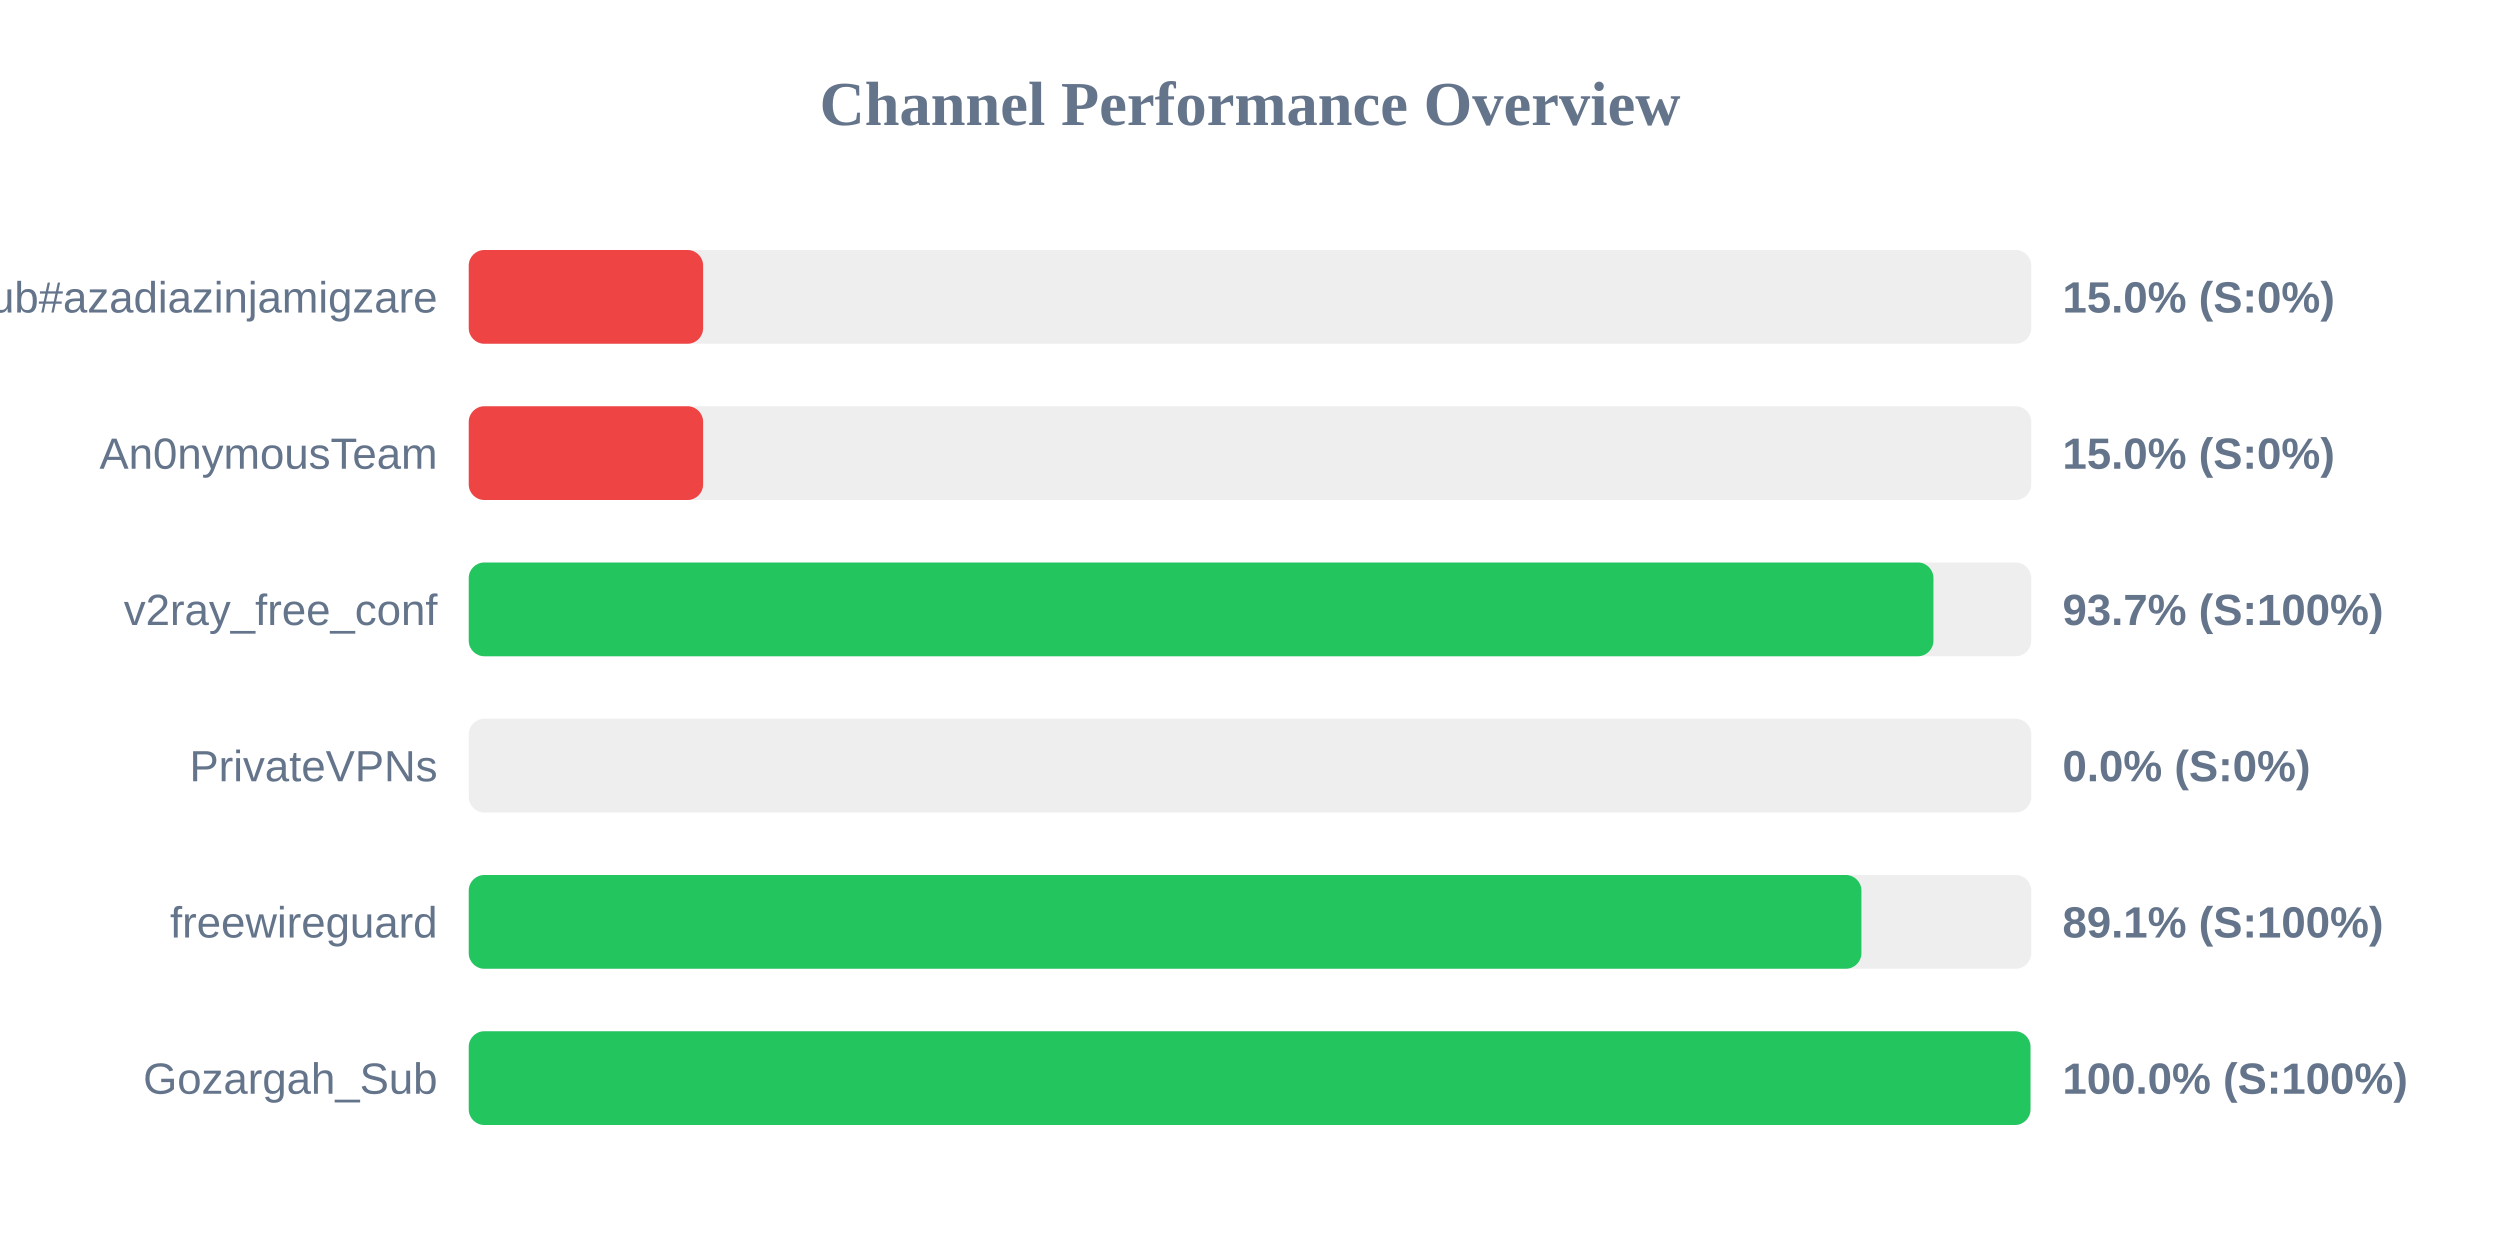
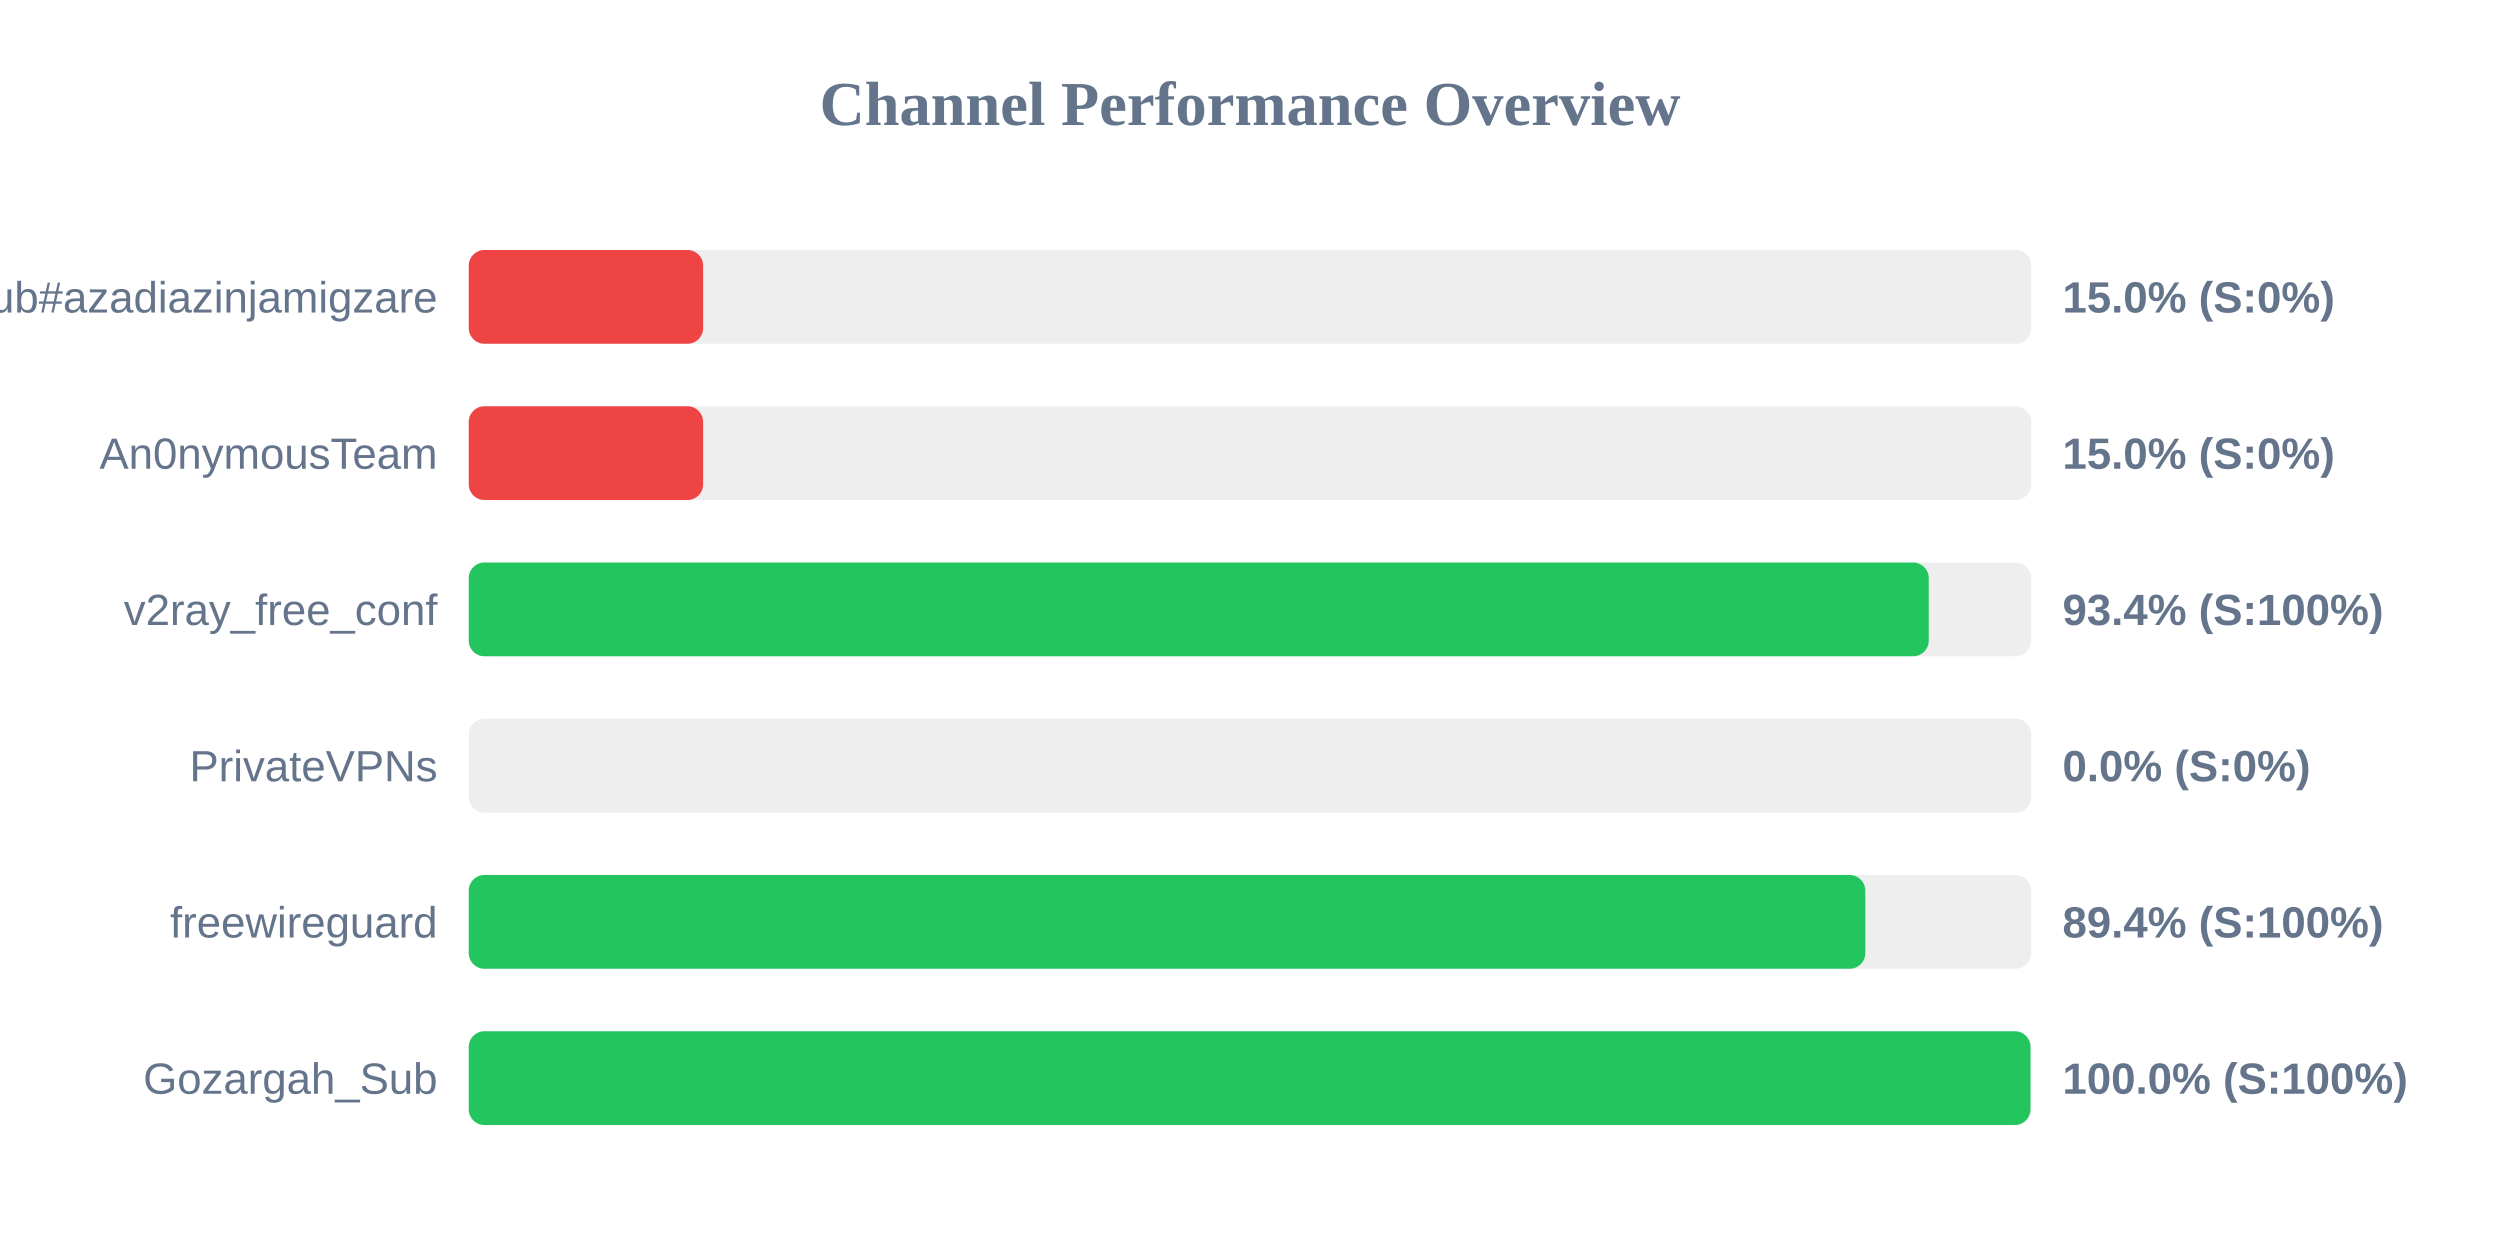
<svg xmlns="http://www.w3.org/2000/svg" width="800" height="400" version="1.1">
  <style>
        .row { font: 14px Arial; fill: #64748b; }
        .score { font: bold 14px Arial; fill: #64748b; }
    </style>
  <text x="400" y="40" text-anchor="middle" font-size="20px" font-weight="bold" fill="#64748b">Channel Performance Overview</text>
  <rect x="150" y="80" width="500" height="30" fill="#eee" rx="5" />
  <rect x="150" y="80" width="75.0" height="30" fill="#ef4444" rx="5" />
  <text x="140" y="100" text-anchor="end" class="row">Sub#azadiazinjamigzare</text>
  <text x="660" y="100" text-anchor="start" class="score">15.0% (S:0%)</text>
  <rect x="150" y="130" width="500" height="30" fill="#eee" rx="5" />
  <rect x="150" y="130" width="75.0" height="30" fill="#ef4444" rx="5" />
  <text x="140" y="150" text-anchor="end" class="row">An0nymousTeam</text>
  <text x="660" y="150" text-anchor="start" class="score">15.0% (S:0%)</text>
  <rect x="150" y="180" width="500" height="30" fill="#eee" rx="5" />
-   <rect x="150" y="180" width="468.7" height="30" fill="#22c55e" rx="5" />
+   <rect x="150" y="180" width="467.2" height="30" fill="#22c55e" rx="5" />
  <text x="140" y="200" text-anchor="end" class="row">v2ray_free_conf</text>
-   <text x="660" y="200" text-anchor="start" class="score">93.7% (S:100%)</text>
+   <text x="660" y="200" text-anchor="start" class="score">93.4% (S:100%)</text>
  <rect x="150" y="230" width="500" height="30" fill="#eee" rx="5" />
  <rect x="150" y="230" width="0.0" height="30" fill="#ef4444" rx="5" />
  <text x="140" y="250" text-anchor="end" class="row">PrivateVPNs</text>
  <text x="660" y="250" text-anchor="start" class="score">0.0% (S:0%)</text>
  <rect x="150" y="280" width="500" height="30" fill="#eee" rx="5" />
-   <rect x="150" y="280" width="445.65" height="30" fill="#22c55e" rx="5" />
+   <rect x="150" y="280" width="446.9" height="30" fill="#22c55e" rx="5" />
  <text x="140" y="300" text-anchor="end" class="row">freewireguard</text>
-   <text x="660" y="300" text-anchor="start" class="score">89.1% (S:100%)</text>
+   <text x="660" y="300" text-anchor="start" class="score">89.4% (S:100%)</text>
  <rect x="150" y="330" width="500" height="30" fill="#eee" rx="5" />
  <rect x="150" y="330" width="499.75" height="30" fill="#22c55e" rx="5" />
  <text x="140" y="350" text-anchor="end" class="row">Gozargah_Sub</text>
  <text x="660" y="350" text-anchor="start" class="score">100.0% (S:100%)</text>
</svg>
